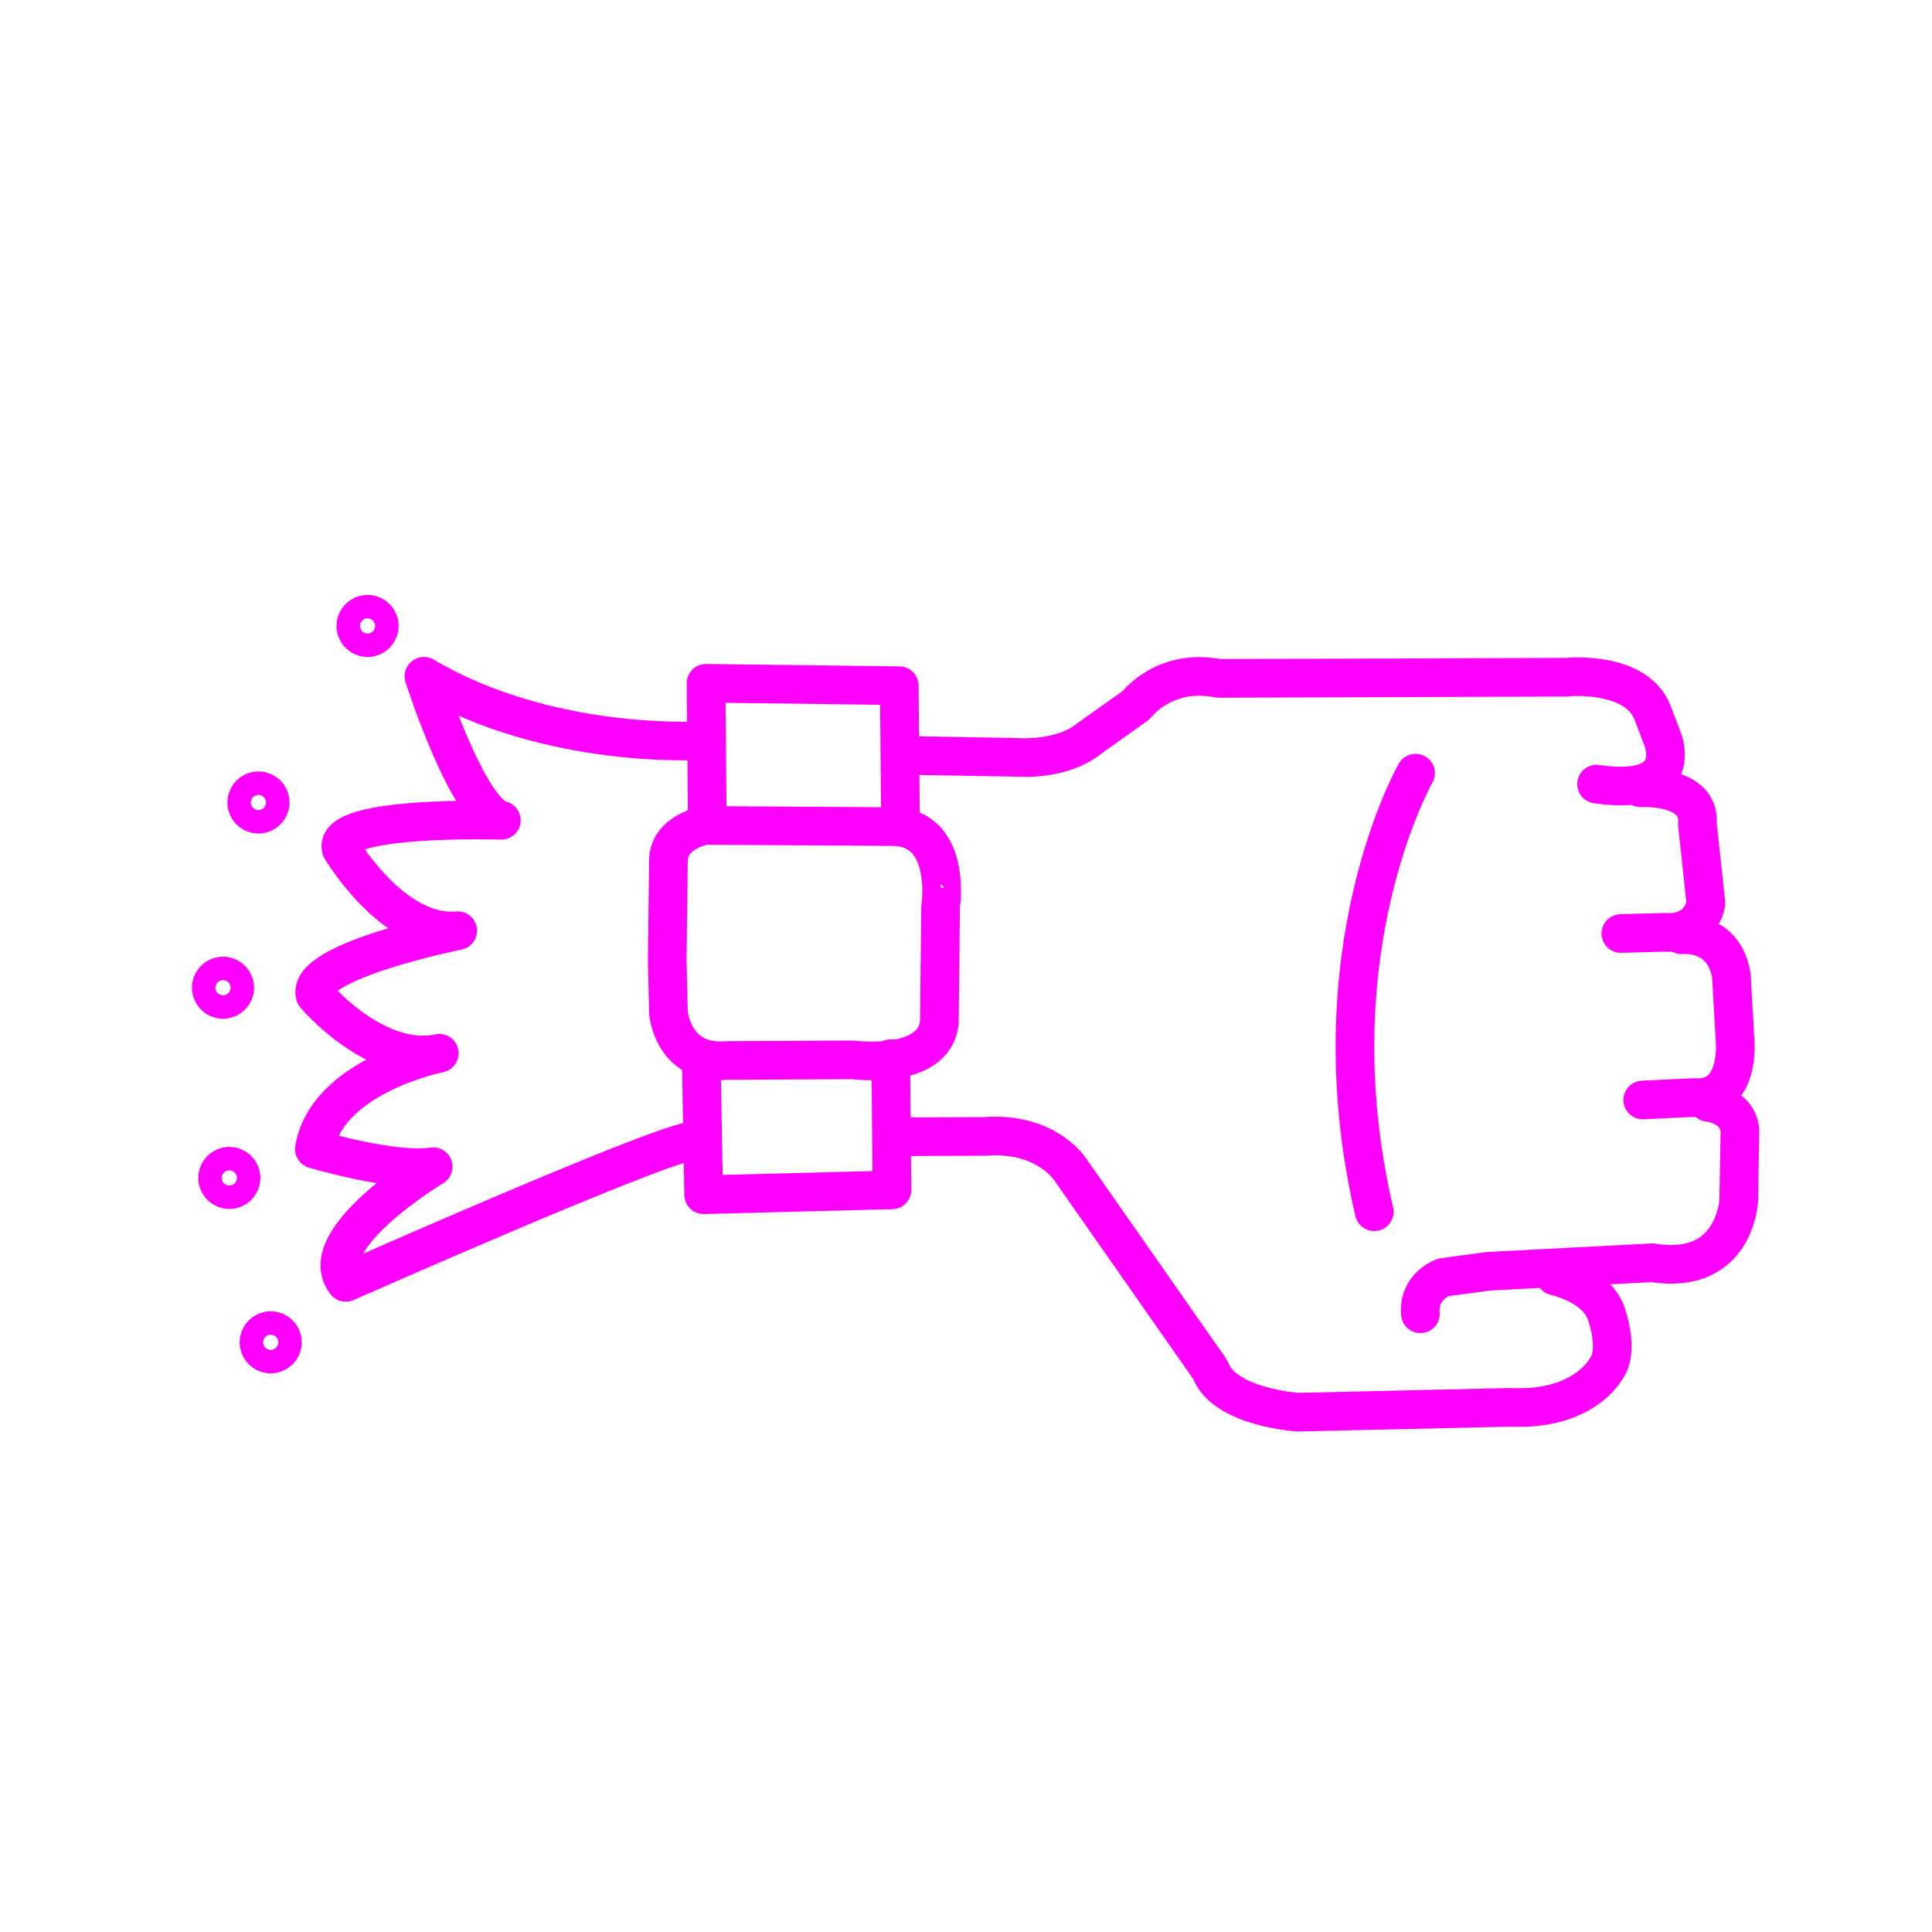
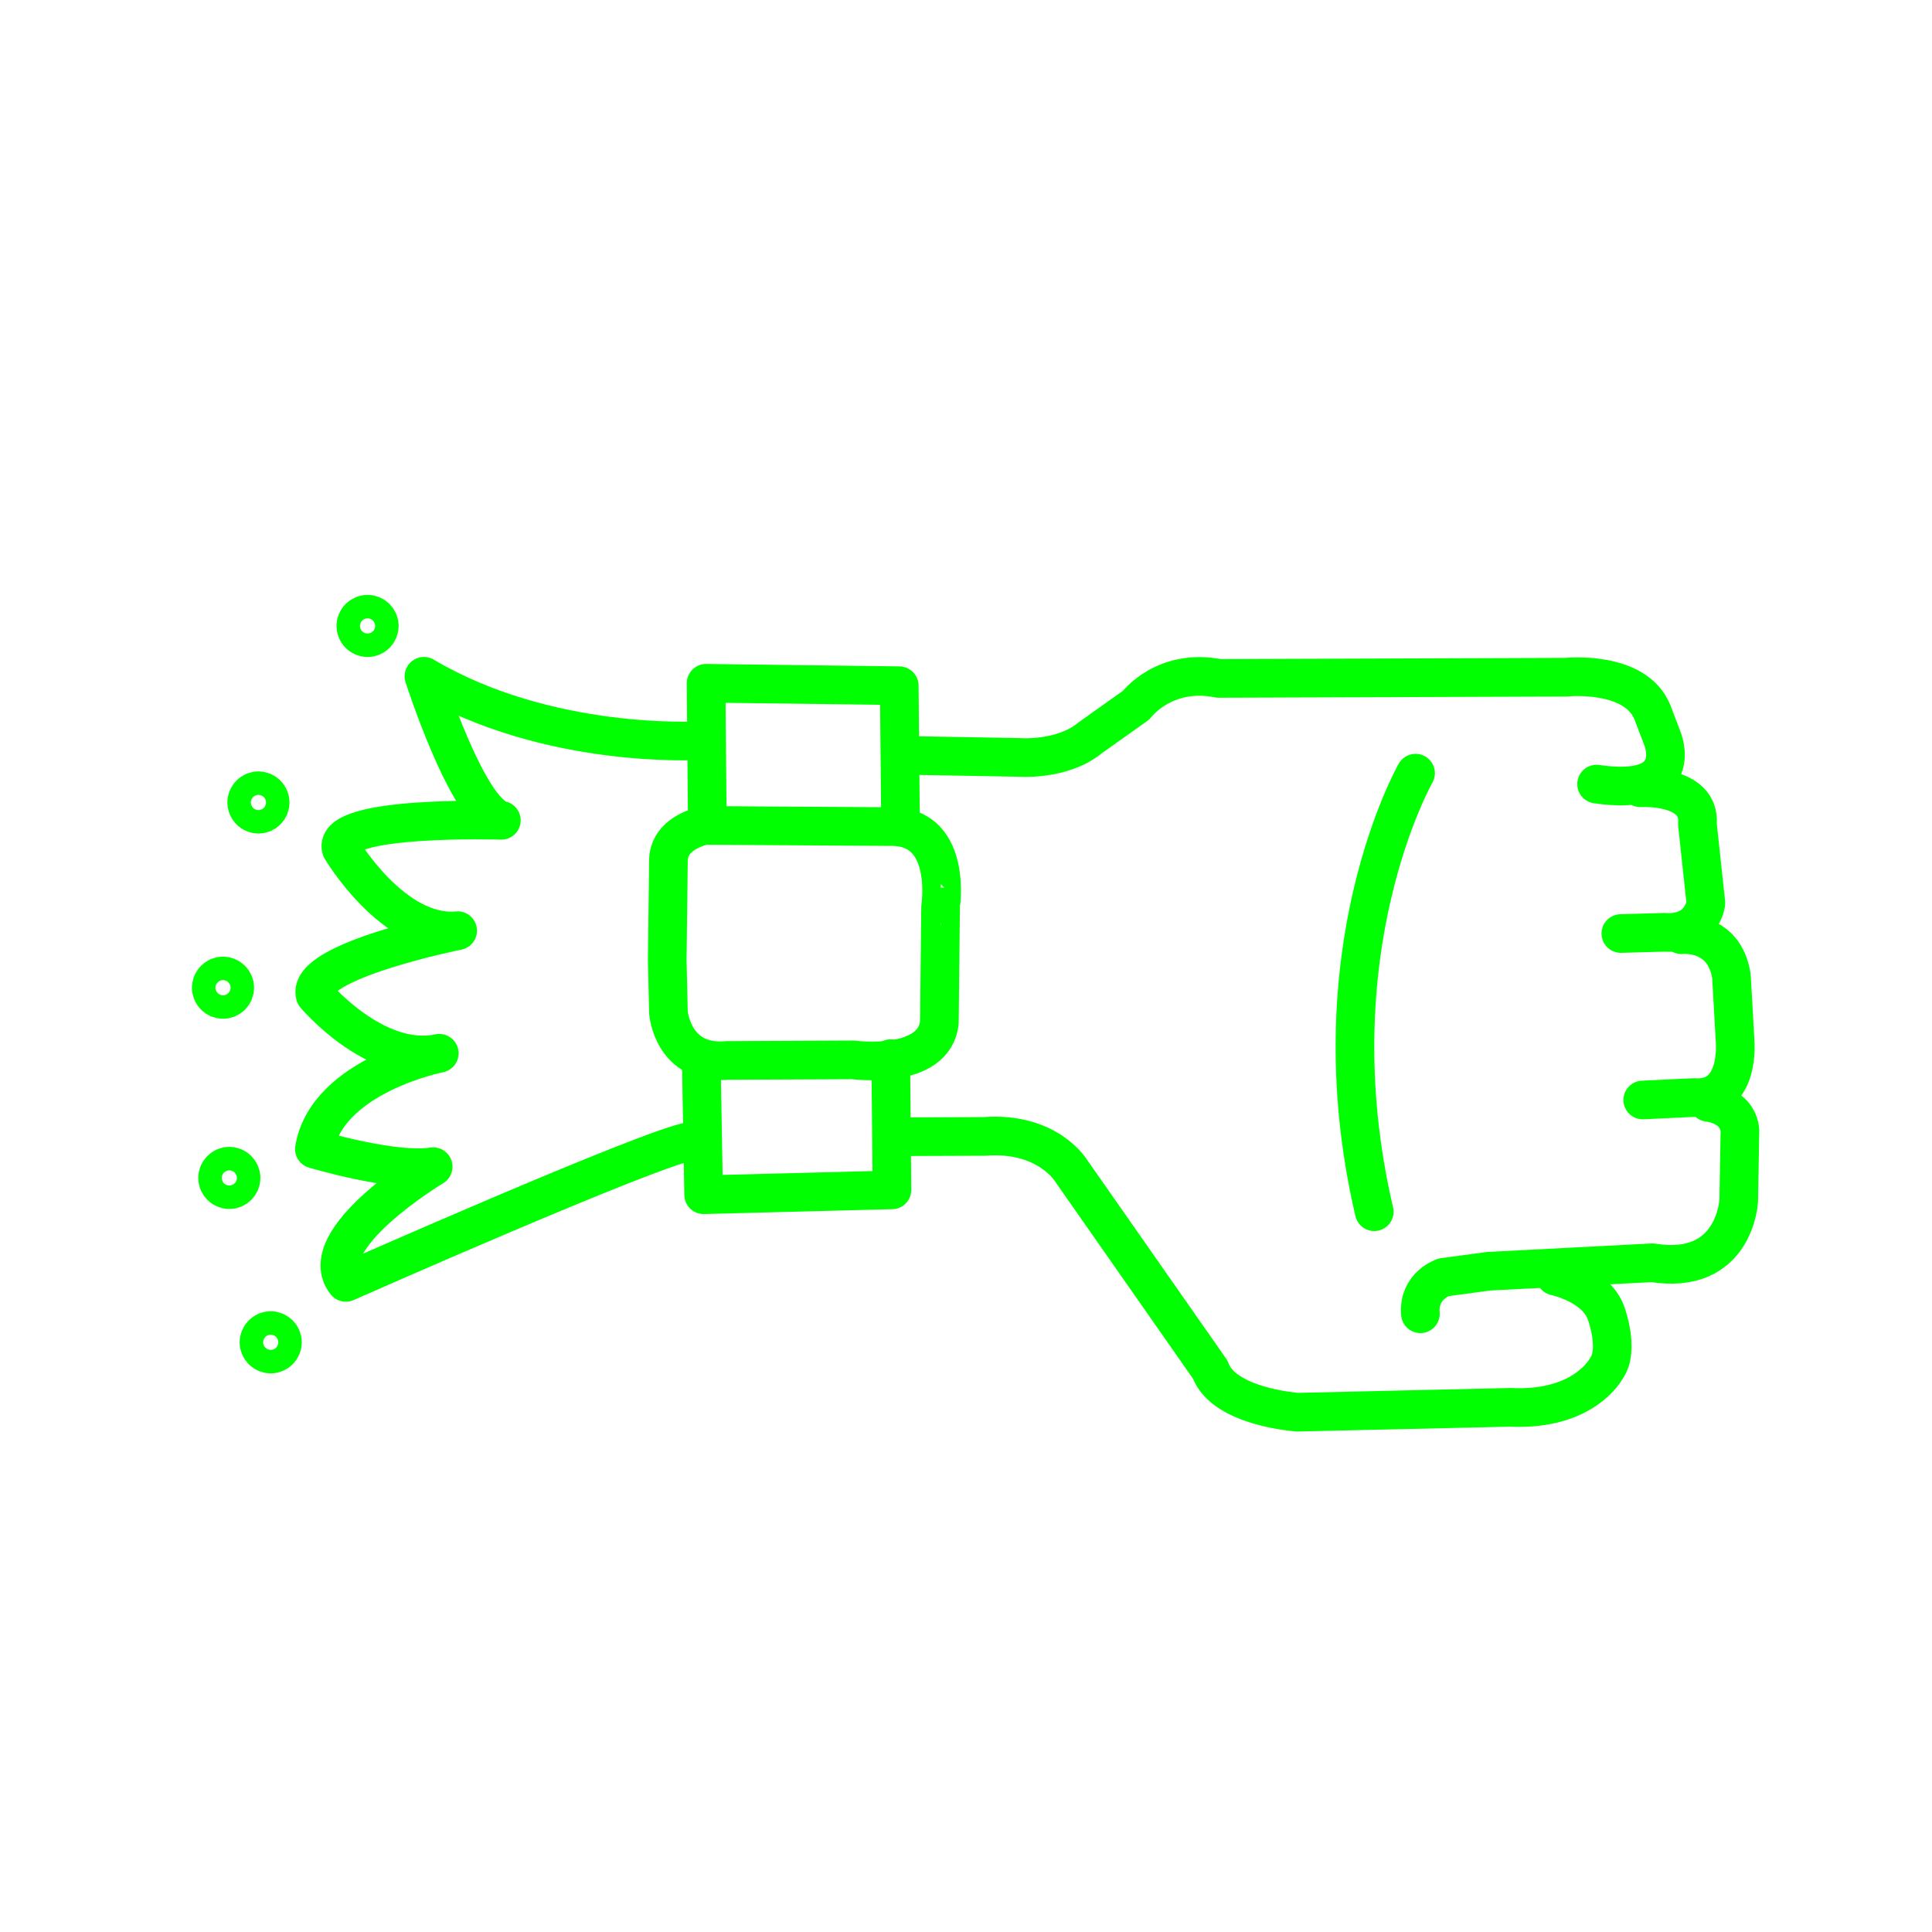
- <svg xmlns="http://www.w3.org/2000/svg" version="1.1" x="0px" y="0px" viewBox="0 0 100 100" enable-background="new 0 0 100 100" xml:space="preserve" style="stroke:fuchsia">
+ <svg xmlns="http://www.w3.org/2000/svg" version="1.1" x="0px" y="0px" viewBox="0 0 100 100" enable-background="new 0 0 100 100" xml:space="preserve" style="stroke:lime">
  <path fill="none" stroke-width="2" stroke-linecap="round" stroke-linejoin="round" stroke-miterlimit="10" d="  M46.776,39.097l5.932,0.105c0,0,2.264,0.189,3.71-1.006l2.389-1.698c0,0,1.446-1.949,4.276-1.383l17.984-0.063  c0,0,3.584-0.377,4.465,1.824l0.503,1.32c0,0,1.32,3.081-3.396,2.389" />
  <path fill="none" stroke-width="2" stroke-linecap="round" stroke-linejoin="round" stroke-miterlimit="10" d="  M84.902,40.774c0,0,3.144-0.189,2.955,1.886l0.44,4.087c0,0-0.189,1.635-2.138,1.509l-2.264,0.063" />
  <path fill="none" stroke-width="2" stroke-linecap="round" stroke-linejoin="round" stroke-miterlimit="10" d="  M87.04,48.383c0,0,2.201-0.252,2.578,2.138l0.189,3.333c0,0,0.314,3.144-2.138,2.955l-2.641,0.126" />
  <path fill="none" stroke-width="2" stroke-linecap="round" stroke-linejoin="round" stroke-miterlimit="10" d="  M88.424,57.06c0,0,1.509,0.126,1.635,1.446l-0.063,3.647c0,0-0.189,3.899-4.465,3.207l-8.489,0.44l-2.327,0.314  c0,0-1.32,0.44-1.195,1.886" />
  <path fill="none" stroke-width="2" stroke-linecap="round" stroke-linejoin="round" stroke-miterlimit="10" d="  M80.501,66.052c0,0,2.138,0.44,2.641,1.949c0,0,0.692,1.886,0,2.83c0,0-1.132,2.201-4.968,2.012L67.17,73.095  c0,0-3.836-0.252-4.527-2.201l-7.168-10.25c0,0-1.195-2.075-4.527-1.824l-4.61,0.017" />
  <polyline fill="none" stroke-width="2" stroke-linecap="round" stroke-linejoin="round" stroke-miterlimit="10" points="  46.105,54.796 46.168,61.587 36.421,61.839 36.296,54.796 " />
  <polyline fill="none" stroke-width="2" stroke-linecap="round" stroke-linejoin="round" stroke-miterlimit="10" points="  46.608,42.22 46.545,35.492 36.547,35.366 36.61,42.58 " />
  <path fill="none" stroke-width="2" stroke-linecap="round" stroke-linejoin="round" stroke-miterlimit="10" d="  M46.294,42.786l-9.809-0.063c0,0-1.824,0.314-1.886,1.761l-0.063,5.219l0.063,2.704c0,0,0.209,2.734,3.039,2.482l6.519-0.03  c0,0,4.213,0.566,4.465-1.949l0.063-5.974C48.683,46.936,49.312,42.912,46.294,42.786z" />
  <path fill="none" stroke-width="2" stroke-linecap="round" stroke-linejoin="round" stroke-miterlimit="10" d="  M73.269,40.019c0,0-5.282,9.243-2.138,22.7" />
  <path fill="none" stroke-width="2" stroke-linecap="round" stroke-linejoin="round" stroke-miterlimit="10" d="  M36.182,38.336c0,0-7.813,0.476-14.239-3.332c0,0,2.261,7.06,4.006,7.456c0,0-8.765-0.278-8.289,1.467c0,0,2.697,4.561,6.029,4.244  c0,0-7.87,1.576-7.377,3.332c0,0,3.12,3.714,6.425,3.014c0,0-5.83,1.15-6.465,4.958c0,0,4.085,1.23,6.148,0.912  c0,0-6.267,3.768-4.521,5.989c0,0,15.773-6.981,17.836-7.299" />
  <circle fill="none" stroke-width="2" stroke-linecap="round" stroke-linejoin="round" stroke-miterlimit="10" cx="19.025" cy="32.399" r="0.607" />
  <circle fill="none" stroke-width="2" stroke-linecap="round" stroke-linejoin="round" stroke-miterlimit="10" cx="13.377" cy="41.536" r="0.607" />
  <circle fill="none" stroke-width="2" stroke-linecap="round" stroke-linejoin="round" stroke-miterlimit="10" cx="11.543" cy="51.124" r="0.607" />
  <circle fill="none" stroke-width="2" stroke-linecap="round" stroke-linejoin="round" stroke-miterlimit="10" cx="11.87" cy="60.97" r="0.607" />
  <circle fill="none" stroke-width="2" stroke-linecap="round" stroke-linejoin="round" stroke-miterlimit="10" cx="14.012" cy="69.478" r="0.607" />
</svg>
